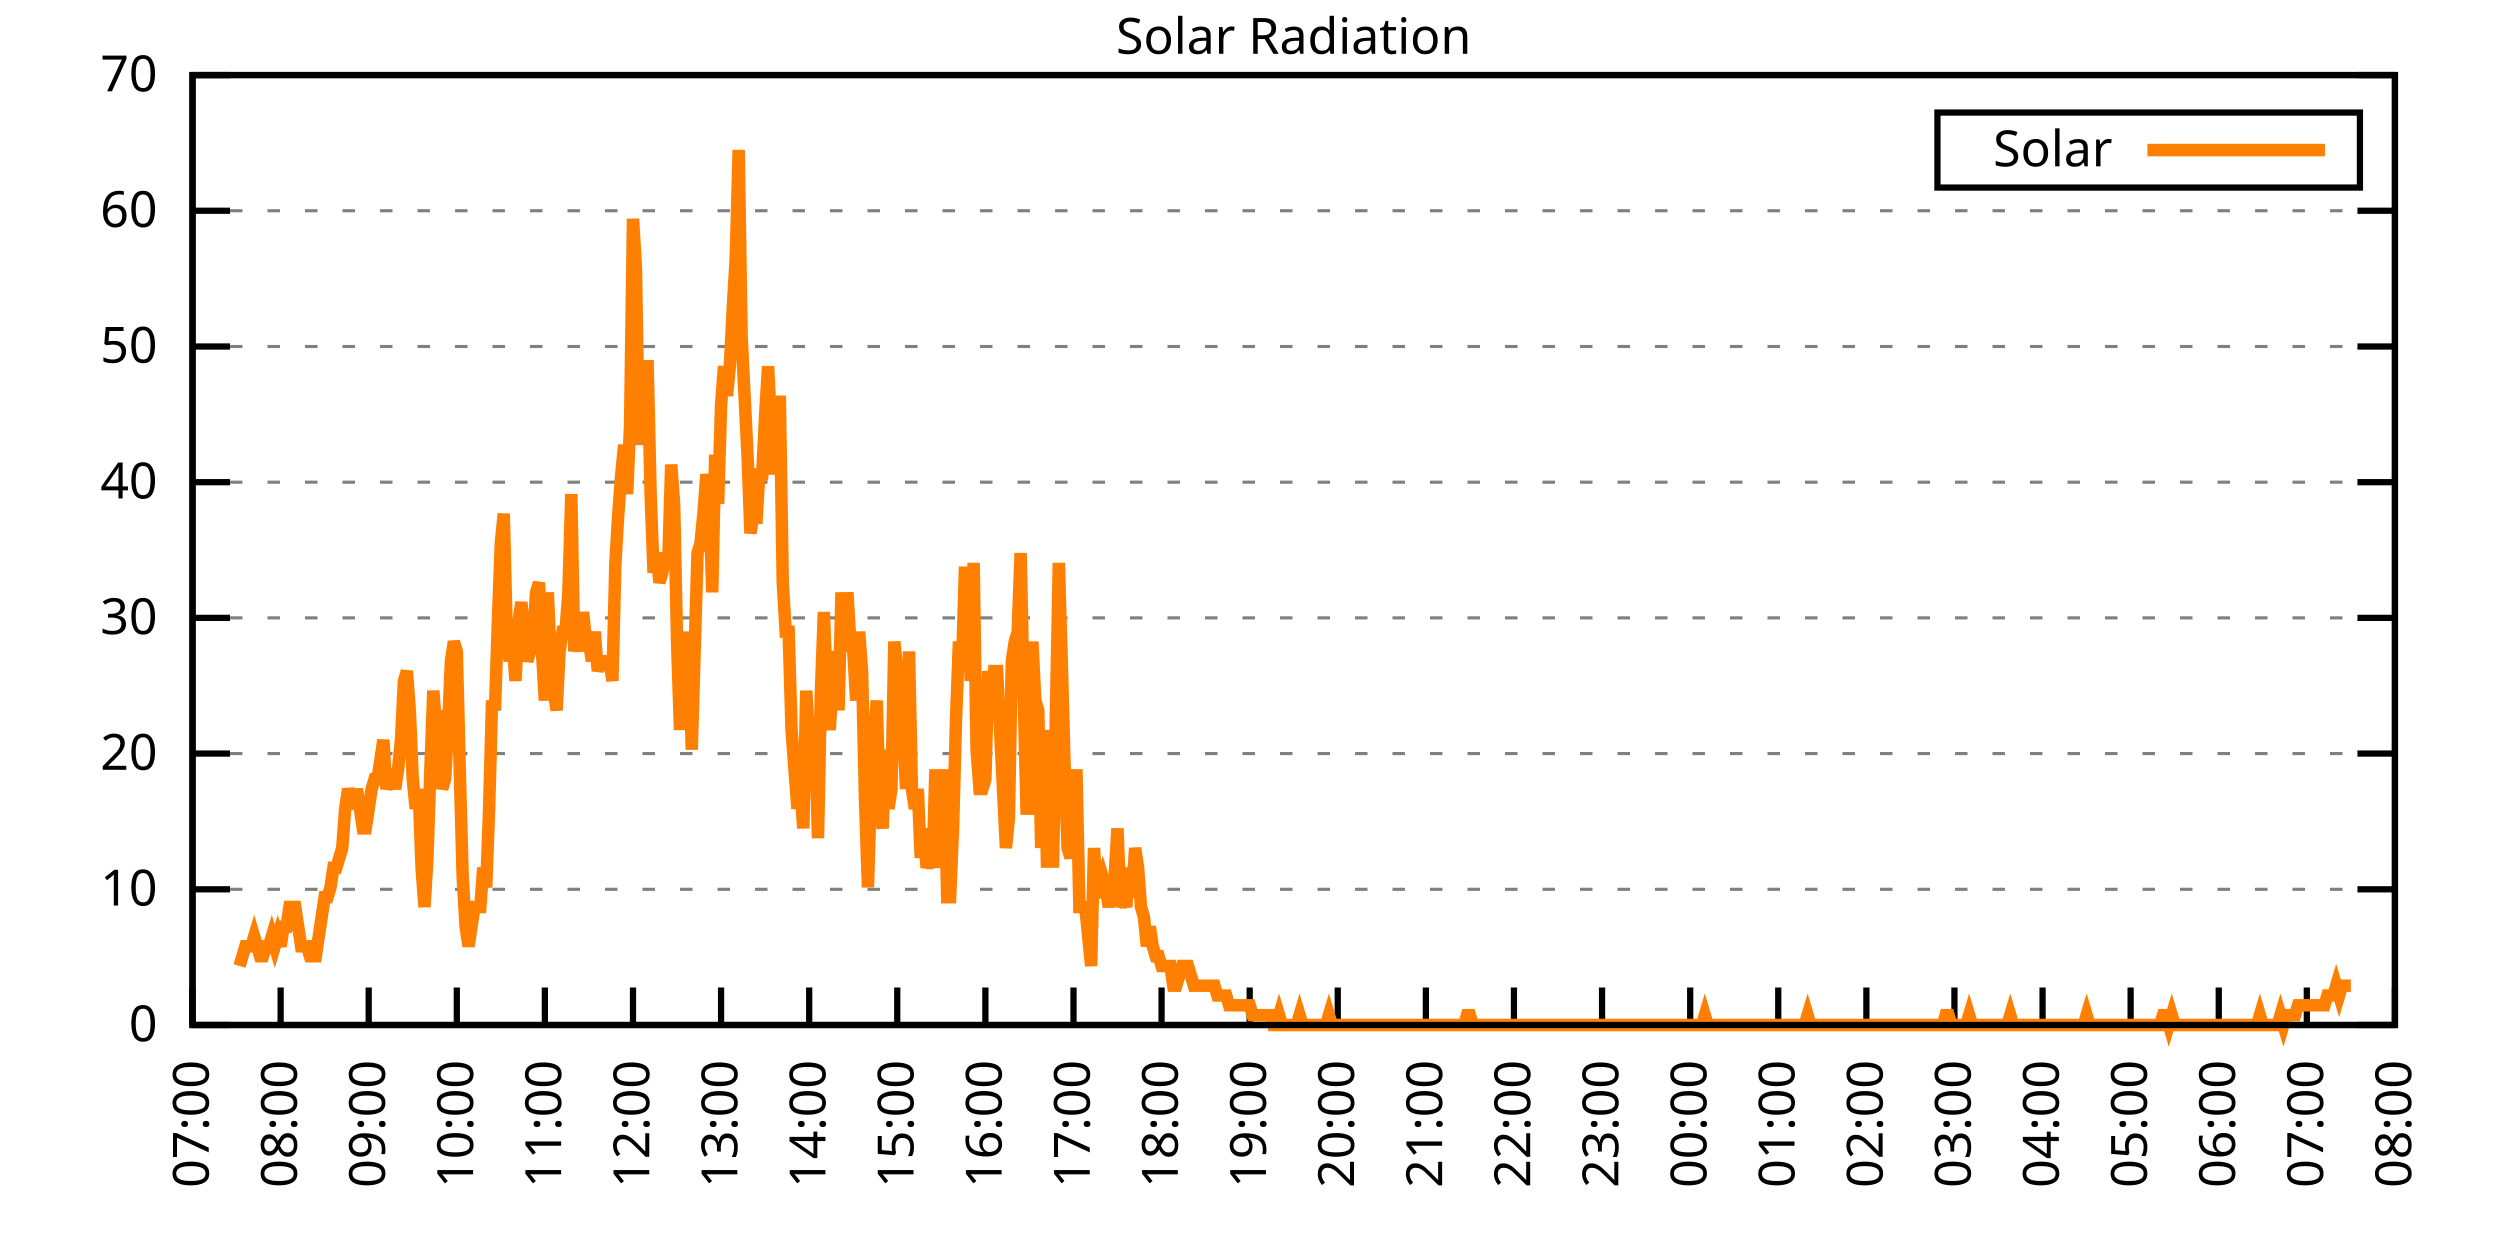
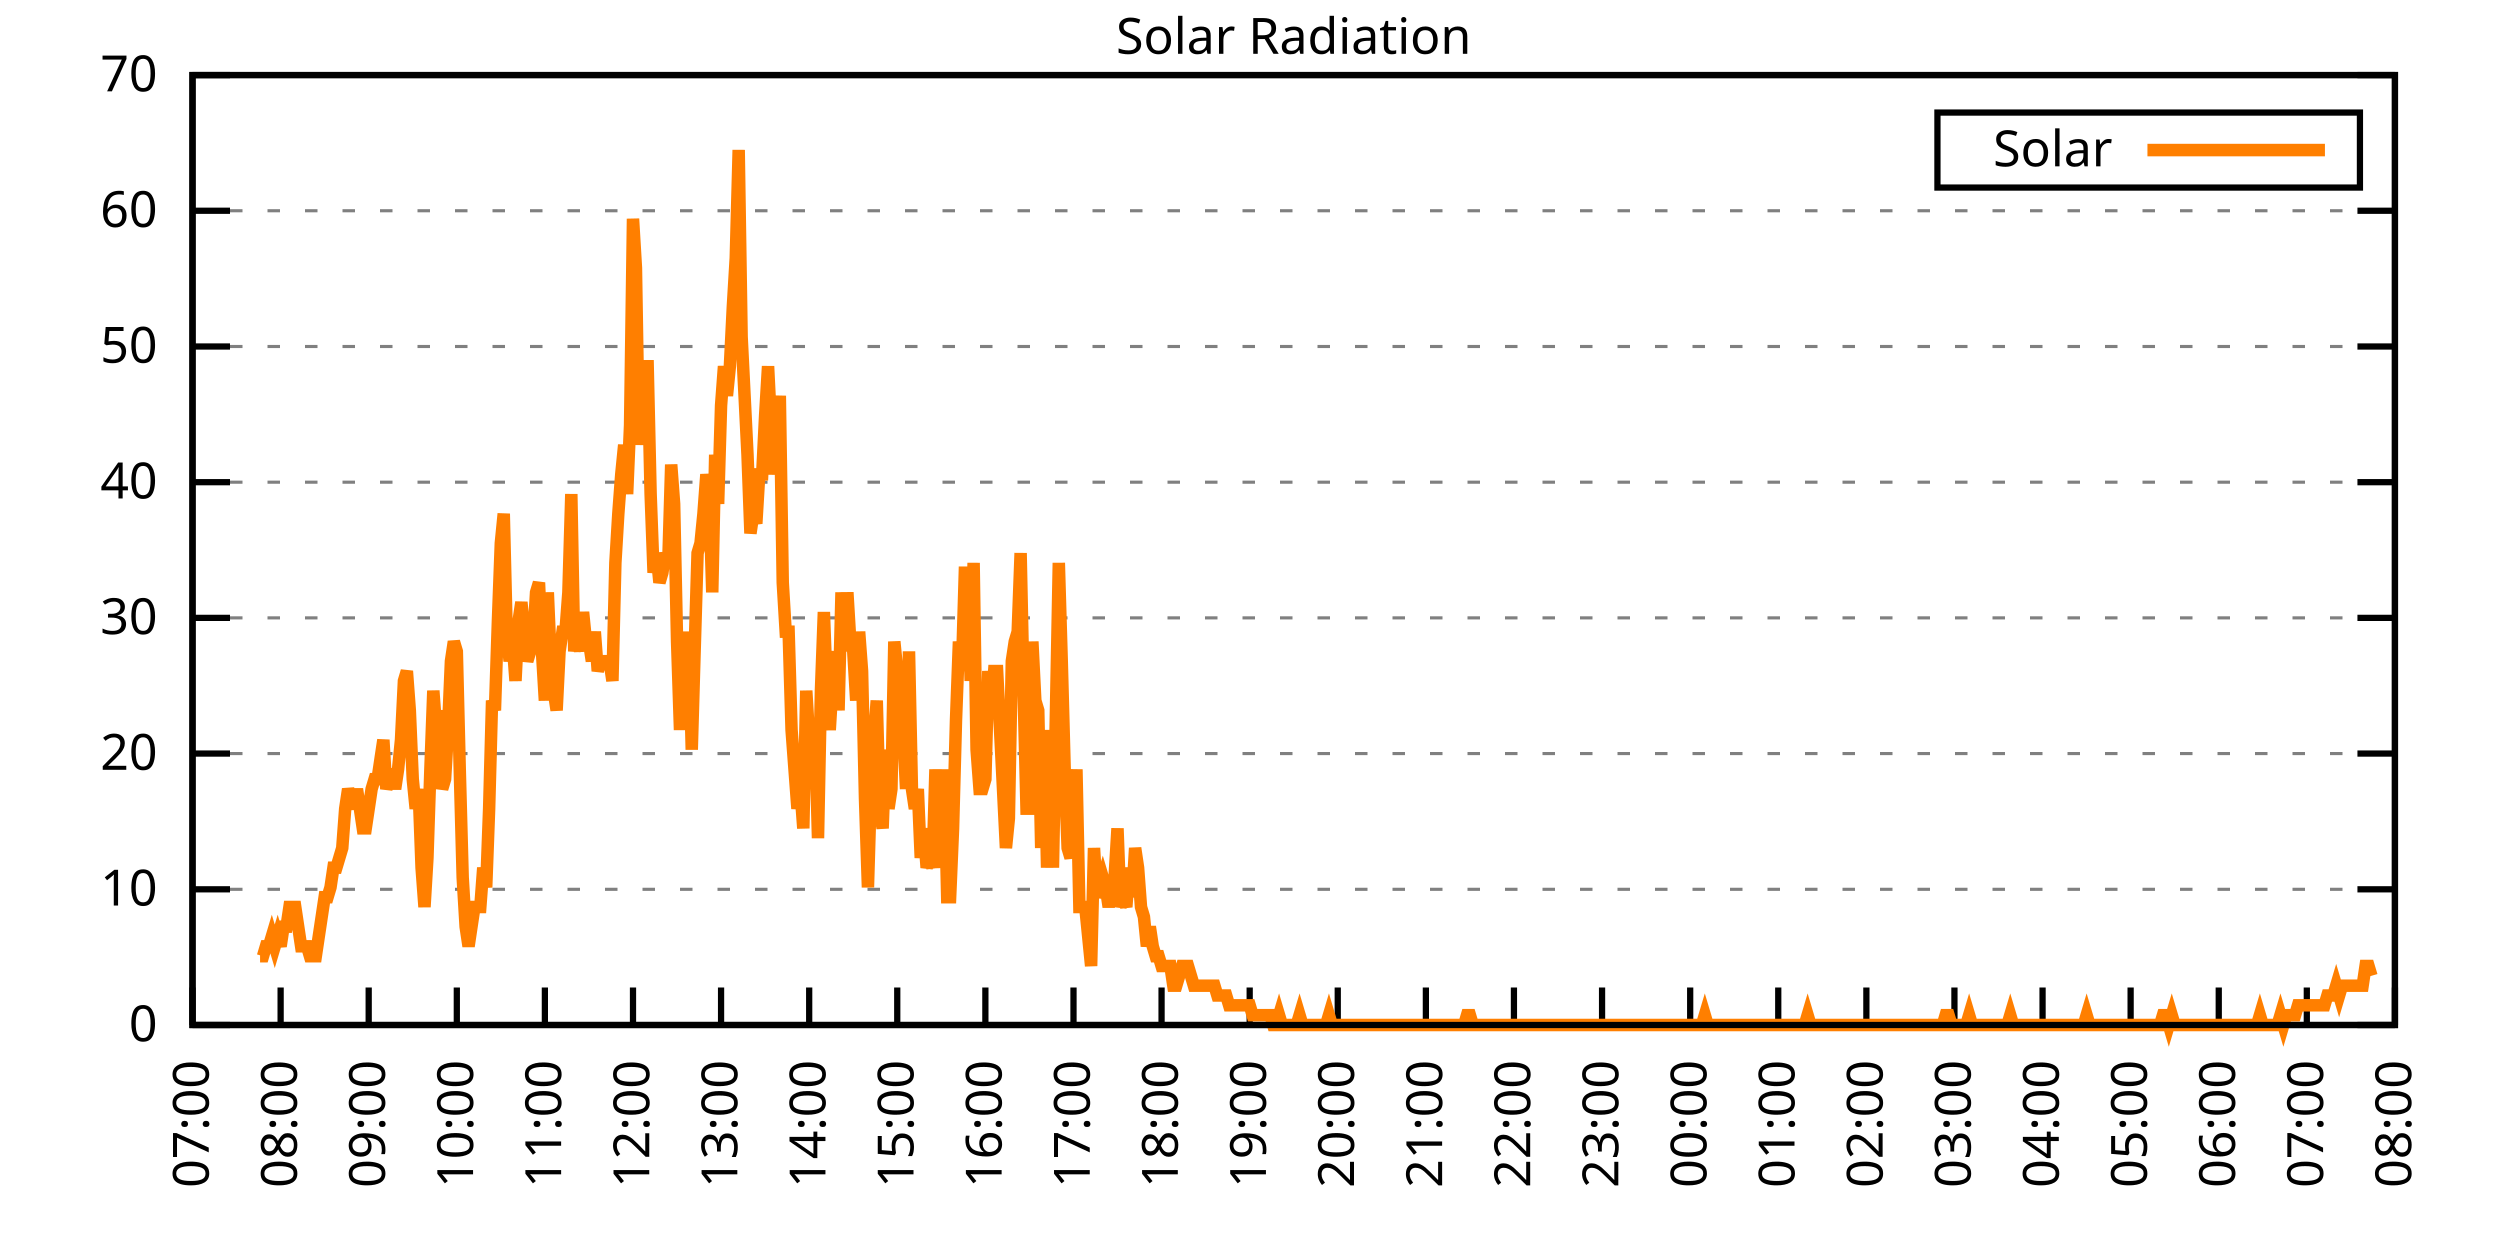
<svg xmlns="http://www.w3.org/2000/svg" xmlns:xlink="http://www.w3.org/1999/xlink" width="400" height="200" viewBox="0 0 400 200">
  <g id="gnuplot_canvas">
    <rect x="0" y="0" width="400" height="200" fill="none" />
    <defs>
      <circle id="gpDot" r="0.5" stroke-width="0.5" stroke="currentColor" />
      <path id="gpPt0" stroke-width="0.333" stroke="currentColor" d="M-1,0 h2 M0,-1 v2" />
      <path id="gpPt1" stroke-width="0.333" stroke="currentColor" d="M-1,-1 L1,1 M1,-1 L-1,1" />
      <path id="gpPt2" stroke-width="0.333" stroke="currentColor" d="M-1,0 L1,0 M0,-1 L0,1 M-1,-1 L1,1 M-1,1 L1,-1" />
      <rect id="gpPt3" stroke-width="0.333" stroke="currentColor" x="-1" y="-1" width="2" height="2" />
      <rect id="gpPt4" stroke-width="0.333" stroke="currentColor" fill="currentColor" x="-1" y="-1" width="2" height="2" />
      <circle id="gpPt5" stroke-width="0.333" stroke="currentColor" cx="0" cy="0" r="1" />
      <use xlink:href="#gpPt5" id="gpPt6" fill="currentColor" stroke="none" />
      <path id="gpPt7" stroke-width="0.333" stroke="currentColor" d="M0,-1.33 L-1.33,0.67 L1.33,0.67 z" />
      <use xlink:href="#gpPt7" id="gpPt8" fill="currentColor" stroke="none" />
      <use xlink:href="#gpPt7" id="gpPt9" stroke="currentColor" transform="rotate(180)" />
      <use xlink:href="#gpPt9" id="gpPt10" fill="currentColor" stroke="none" />
      <use xlink:href="#gpPt3" id="gpPt11" stroke="currentColor" transform="rotate(45)" />
      <use xlink:href="#gpPt11" id="gpPt12" fill="currentColor" stroke="none" />
      <path id="gpPt13" stroke-width="0.333" stroke="currentColor" d="M0,1.330 L1.265,0.411 L0.782,-1.067 L-0.782,-1.076 L-1.265,0.411 z" />
      <use xlink:href="#gpPt13" id="gpPt14" fill="currentColor" stroke="none" />
      <filter id="textbox" filterUnits="objectBoundingBox" x="0" y="0" height="1" width="1">
        <feFlood flood-color="white" flood-opacity="1" result="bgnd" />
        <feComposite in="SourceGraphic" in2="bgnd" operator="atop" />
      </filter>
      <filter id="greybox" filterUnits="objectBoundingBox" x="0" y="0" height="1" width="1">
        <feFlood flood-color="lightgrey" flood-opacity="1" result="grey" />
        <feComposite in="SourceGraphic" in2="grey" operator="atop" />
      </filter>
    </defs>
    <g fill="none" color="white" stroke="currentColor" stroke-width="1.00" stroke-linecap="butt" stroke-linejoin="miter">
</g>
    <g fill="none" color="black" stroke="currentColor" stroke-width="1.00" stroke-linecap="butt" stroke-linejoin="miter">
      <g stroke="none" shape-rendering="crispEdges">
        <polygon fill="rgb(255, 255, 255)" points="30.80,164.00 383.18,164.00 383.18,12.02 30.80,12.02 " />
      </g>
    </g>
    <g fill="none" color="black" stroke="currentColor" stroke-width="1.00" stroke-linecap="butt" stroke-linejoin="miter">
</g>
    <g fill="none" color="black" stroke="black" stroke-width="0.50" stroke-linecap="butt" stroke-linejoin="miter">
</g>
    <g fill="none" color="gray" stroke="currentColor" stroke-width="0.50" stroke-linecap="butt" stroke-linejoin="miter">
      <path stroke="gray" stroke-dasharray="2,4" class="gridline" d="M30.80,164.00 L383.19,164.00  " />
    </g>
    <g fill="none" color="gray" stroke="gray" stroke-width="1.00" stroke-linecap="butt" stroke-linejoin="miter">
</g>
    <g fill="none" color="black" stroke="currentColor" stroke-width="1.00" stroke-linecap="butt" stroke-linejoin="miter">
      <path stroke="black" d="M30.80,164.00 L36.80,164.00 M383.19,164.00 L377.19,164.00  " />
      <g transform="translate(25.20,166.60)" stroke="none" fill="black" font-family="Sans" font-size="8.00" text-anchor="end">
        <text>
          <tspan font-family="Sans"> 0</tspan>
        </text>
      </g>
    </g>
    <g fill="none" color="black" stroke="currentColor" stroke-width="1.00" stroke-linecap="butt" stroke-linejoin="miter">
</g>
    <g fill="none" color="black" stroke="black" stroke-width="0.50" stroke-linecap="butt" stroke-linejoin="miter">
</g>
    <g fill="none" color="gray" stroke="currentColor" stroke-width="0.50" stroke-linecap="butt" stroke-linejoin="miter">
      <path stroke="gray" stroke-dasharray="2,4" class="gridline" d="M30.80,142.29 L383.19,142.29  " />
    </g>
    <g fill="none" color="gray" stroke="gray" stroke-width="1.00" stroke-linecap="butt" stroke-linejoin="miter">
</g>
    <g fill="none" color="black" stroke="currentColor" stroke-width="1.00" stroke-linecap="butt" stroke-linejoin="miter">
      <path stroke="black" d="M30.80,142.29 L36.80,142.29 M383.19,142.29 L377.19,142.29  " />
      <g transform="translate(25.20,144.89)" stroke="none" fill="black" font-family="Sans" font-size="8.00" text-anchor="end">
        <text>
          <tspan font-family="Sans"> 10</tspan>
        </text>
      </g>
    </g>
    <g fill="none" color="black" stroke="currentColor" stroke-width="1.00" stroke-linecap="butt" stroke-linejoin="miter">
</g>
    <g fill="none" color="black" stroke="black" stroke-width="0.50" stroke-linecap="butt" stroke-linejoin="miter">
</g>
    <g fill="none" color="gray" stroke="currentColor" stroke-width="0.50" stroke-linecap="butt" stroke-linejoin="miter">
      <path stroke="gray" stroke-dasharray="2,4" class="gridline" d="M30.80,120.57 L383.19,120.57  " />
    </g>
    <g fill="none" color="gray" stroke="gray" stroke-width="1.00" stroke-linecap="butt" stroke-linejoin="miter">
</g>
    <g fill="none" color="black" stroke="currentColor" stroke-width="1.00" stroke-linecap="butt" stroke-linejoin="miter">
      <path stroke="black" d="M30.80,120.57 L36.80,120.57 M383.19,120.57 L377.19,120.57  " />
      <g transform="translate(25.20,123.17)" stroke="none" fill="black" font-family="Sans" font-size="8.00" text-anchor="end">
        <text>
          <tspan font-family="Sans"> 20</tspan>
        </text>
      </g>
    </g>
    <g fill="none" color="black" stroke="currentColor" stroke-width="1.00" stroke-linecap="butt" stroke-linejoin="miter">
</g>
    <g fill="none" color="black" stroke="black" stroke-width="0.50" stroke-linecap="butt" stroke-linejoin="miter">
</g>
    <g fill="none" color="gray" stroke="currentColor" stroke-width="0.50" stroke-linecap="butt" stroke-linejoin="miter">
      <path stroke="gray" stroke-dasharray="2,4" class="gridline" d="M30.80,98.86 L383.19,98.86  " />
    </g>
    <g fill="none" color="gray" stroke="gray" stroke-width="1.00" stroke-linecap="butt" stroke-linejoin="miter">
</g>
    <g fill="none" color="black" stroke="currentColor" stroke-width="1.00" stroke-linecap="butt" stroke-linejoin="miter">
      <path stroke="black" d="M30.80,98.86 L36.80,98.86 M383.19,98.86 L377.19,98.86  " />
      <g transform="translate(25.20,101.46)" stroke="none" fill="black" font-family="Sans" font-size="8.00" text-anchor="end">
        <text>
          <tspan font-family="Sans"> 30</tspan>
        </text>
      </g>
    </g>
    <g fill="none" color="black" stroke="currentColor" stroke-width="1.00" stroke-linecap="butt" stroke-linejoin="miter">
</g>
    <g fill="none" color="black" stroke="black" stroke-width="0.50" stroke-linecap="butt" stroke-linejoin="miter">
</g>
    <g fill="none" color="gray" stroke="currentColor" stroke-width="0.50" stroke-linecap="butt" stroke-linejoin="miter">
      <path stroke="gray" stroke-dasharray="2,4" class="gridline" d="M30.80,77.15 L383.19,77.15  " />
    </g>
    <g fill="none" color="gray" stroke="gray" stroke-width="1.00" stroke-linecap="butt" stroke-linejoin="miter">
</g>
    <g fill="none" color="black" stroke="currentColor" stroke-width="1.00" stroke-linecap="butt" stroke-linejoin="miter">
      <path stroke="black" d="M30.80,77.15 L36.80,77.15 M383.19,77.15 L377.19,77.15  " />
      <g transform="translate(25.20,79.75)" stroke="none" fill="black" font-family="Sans" font-size="8.00" text-anchor="end">
        <text>
          <tspan font-family="Sans"> 40</tspan>
        </text>
      </g>
    </g>
    <g fill="none" color="black" stroke="currentColor" stroke-width="1.00" stroke-linecap="butt" stroke-linejoin="miter">
</g>
    <g fill="none" color="black" stroke="black" stroke-width="0.50" stroke-linecap="butt" stroke-linejoin="miter">
</g>
    <g fill="none" color="gray" stroke="currentColor" stroke-width="0.50" stroke-linecap="butt" stroke-linejoin="miter">
      <path stroke="gray" stroke-dasharray="2,4" class="gridline" d="M30.80,55.44 L383.19,55.44  " />
    </g>
    <g fill="none" color="gray" stroke="gray" stroke-width="1.00" stroke-linecap="butt" stroke-linejoin="miter">
</g>
    <g fill="none" color="black" stroke="currentColor" stroke-width="1.00" stroke-linecap="butt" stroke-linejoin="miter">
      <path stroke="black" d="M30.80,55.44 L36.80,55.44 M383.19,55.44 L377.19,55.44  " />
      <g transform="translate(25.20,58.04)" stroke="none" fill="black" font-family="Sans" font-size="8.00" text-anchor="end">
        <text>
          <tspan font-family="Sans"> 50</tspan>
        </text>
      </g>
    </g>
    <g fill="none" color="black" stroke="currentColor" stroke-width="1.00" stroke-linecap="butt" stroke-linejoin="miter">
</g>
    <g fill="none" color="black" stroke="black" stroke-width="0.50" stroke-linecap="butt" stroke-linejoin="miter">
</g>
    <g fill="none" color="gray" stroke="currentColor" stroke-width="0.50" stroke-linecap="butt" stroke-linejoin="miter">
      <path stroke="gray" stroke-dasharray="2,4" class="gridline" d="M30.80,33.72 L383.19,33.72  " />
    </g>
    <g fill="none" color="gray" stroke="gray" stroke-width="1.00" stroke-linecap="butt" stroke-linejoin="miter">
</g>
    <g fill="none" color="black" stroke="currentColor" stroke-width="1.00" stroke-linecap="butt" stroke-linejoin="miter">
      <path stroke="black" d="M30.80,33.72 L36.80,33.72 M383.19,33.72 L377.19,33.72  " />
      <g transform="translate(25.20,36.32)" stroke="none" fill="black" font-family="Sans" font-size="8.00" text-anchor="end">
        <text>
          <tspan font-family="Sans"> 60</tspan>
        </text>
      </g>
    </g>
    <g fill="none" color="black" stroke="currentColor" stroke-width="1.00" stroke-linecap="butt" stroke-linejoin="miter">
</g>
    <g fill="none" color="black" stroke="black" stroke-width="0.50" stroke-linecap="butt" stroke-linejoin="miter">
</g>
    <g fill="none" color="gray" stroke="currentColor" stroke-width="0.50" stroke-linecap="butt" stroke-linejoin="miter">
      <path stroke="gray" stroke-dasharray="2,4" class="gridline" d="M30.80,12.01 L383.19,12.01  " />
    </g>
    <g fill="none" color="gray" stroke="gray" stroke-width="1.00" stroke-linecap="butt" stroke-linejoin="miter">
</g>
    <g fill="none" color="black" stroke="currentColor" stroke-width="1.00" stroke-linecap="butt" stroke-linejoin="miter">
      <path stroke="black" d="M30.80,12.01 L36.80,12.01 M383.19,12.01 L377.19,12.01  " />
      <g transform="translate(25.20,14.61)" stroke="none" fill="black" font-family="Sans" font-size="8.00" text-anchor="end">
        <text>
          <tspan font-family="Sans"> 70</tspan>
        </text>
      </g>
    </g>
    <g fill="none" color="black" stroke="currentColor" stroke-width="1.00" stroke-linecap="butt" stroke-linejoin="miter">
      <path stroke="black" d="M30.80,164.00 L30.80,158.00  " />
      <g transform="translate(33.40,169.60) rotate(270.00)" stroke="none" fill="black" font-family="Sans" font-size="8.00" text-anchor="end">
        <text>
          <tspan font-family="Sans">07:00</tspan>
        </text>
      </g>
    </g>
    <g fill="none" color="black" stroke="currentColor" stroke-width="1.00" stroke-linecap="butt" stroke-linejoin="miter">
      <path stroke="black" d="M44.90,164.00 L44.90,158.00  " />
      <g transform="translate(47.50,169.60) rotate(270.00)" stroke="none" fill="black" font-family="Sans" font-size="8.00" text-anchor="end">
        <text>
          <tspan font-family="Sans">08:00</tspan>
        </text>
      </g>
    </g>
    <g fill="none" color="black" stroke="currentColor" stroke-width="1.00" stroke-linecap="butt" stroke-linejoin="miter">
      <path stroke="black" d="M58.99,164.00 L58.99,158.00  " />
      <g transform="translate(61.59,169.60) rotate(270.00)" stroke="none" fill="black" font-family="Sans" font-size="8.00" text-anchor="end">
        <text>
          <tspan font-family="Sans">09:00</tspan>
        </text>
      </g>
    </g>
    <g fill="none" color="black" stroke="currentColor" stroke-width="1.00" stroke-linecap="butt" stroke-linejoin="miter">
      <path stroke="black" d="M73.09,164.00 L73.09,158.00  " />
      <g transform="translate(75.69,169.60) rotate(270.00)" stroke="none" fill="black" font-family="Sans" font-size="8.00" text-anchor="end">
        <text>
          <tspan font-family="Sans">10:00</tspan>
        </text>
      </g>
    </g>
    <g fill="none" color="black" stroke="currentColor" stroke-width="1.00" stroke-linecap="butt" stroke-linejoin="miter">
      <path stroke="black" d="M87.18,164.00 L87.18,158.00  " />
      <g transform="translate(89.78,169.60) rotate(270.00)" stroke="none" fill="black" font-family="Sans" font-size="8.00" text-anchor="end">
        <text>
          <tspan font-family="Sans">11:00</tspan>
        </text>
      </g>
    </g>
    <g fill="none" color="black" stroke="currentColor" stroke-width="1.00" stroke-linecap="butt" stroke-linejoin="miter">
      <path stroke="black" d="M101.28,164.00 L101.28,158.00  " />
      <g transform="translate(103.88,169.60) rotate(270.00)" stroke="none" fill="black" font-family="Sans" font-size="8.00" text-anchor="end">
        <text>
          <tspan font-family="Sans">12:00</tspan>
        </text>
      </g>
    </g>
    <g fill="none" color="black" stroke="currentColor" stroke-width="1.00" stroke-linecap="butt" stroke-linejoin="miter">
      <path stroke="black" d="M115.37,164.00 L115.37,158.00  " />
      <g transform="translate(117.97,169.60) rotate(270.00)" stroke="none" fill="black" font-family="Sans" font-size="8.00" text-anchor="end">
        <text>
          <tspan font-family="Sans">13:00</tspan>
        </text>
      </g>
    </g>
    <g fill="none" color="black" stroke="currentColor" stroke-width="1.00" stroke-linecap="butt" stroke-linejoin="miter">
      <path stroke="black" d="M129.47,164.00 L129.47,158.00  " />
      <g transform="translate(132.07,169.60) rotate(270.00)" stroke="none" fill="black" font-family="Sans" font-size="8.00" text-anchor="end">
        <text>
          <tspan font-family="Sans">14:00</tspan>
        </text>
      </g>
    </g>
    <g fill="none" color="black" stroke="currentColor" stroke-width="1.00" stroke-linecap="butt" stroke-linejoin="miter">
      <path stroke="black" d="M143.56,164.00 L143.56,158.00  " />
      <g transform="translate(146.16,169.60) rotate(270.00)" stroke="none" fill="black" font-family="Sans" font-size="8.00" text-anchor="end">
        <text>
          <tspan font-family="Sans">15:00</tspan>
        </text>
      </g>
    </g>
    <g fill="none" color="black" stroke="currentColor" stroke-width="1.00" stroke-linecap="butt" stroke-linejoin="miter">
      <path stroke="black" d="M157.66,164.00 L157.66,158.00  " />
      <g transform="translate(160.26,169.60) rotate(270.00)" stroke="none" fill="black" font-family="Sans" font-size="8.00" text-anchor="end">
        <text>
          <tspan font-family="Sans">16:00</tspan>
        </text>
      </g>
    </g>
    <g fill="none" color="black" stroke="currentColor" stroke-width="1.00" stroke-linecap="butt" stroke-linejoin="miter">
      <path stroke="black" d="M171.76,164.00 L171.76,158.00  " />
      <g transform="translate(174.36,169.60) rotate(270.00)" stroke="none" fill="black" font-family="Sans" font-size="8.00" text-anchor="end">
        <text>
          <tspan font-family="Sans">17:00</tspan>
        </text>
      </g>
    </g>
    <g fill="none" color="black" stroke="currentColor" stroke-width="1.00" stroke-linecap="butt" stroke-linejoin="miter">
      <path stroke="black" d="M185.85,164.00 L185.85,158.00  " />
      <g transform="translate(188.45,169.60) rotate(270.00)" stroke="none" fill="black" font-family="Sans" font-size="8.00" text-anchor="end">
        <text>
          <tspan font-family="Sans">18:00</tspan>
        </text>
      </g>
    </g>
    <g fill="none" color="black" stroke="currentColor" stroke-width="1.00" stroke-linecap="butt" stroke-linejoin="miter">
      <path stroke="black" d="M199.95,164.00 L199.95,158.00  " />
      <g transform="translate(202.55,169.60) rotate(270.00)" stroke="none" fill="black" font-family="Sans" font-size="8.00" text-anchor="end">
        <text>
          <tspan font-family="Sans">19:00</tspan>
        </text>
      </g>
    </g>
    <g fill="none" color="black" stroke="currentColor" stroke-width="1.00" stroke-linecap="butt" stroke-linejoin="miter">
      <path stroke="black" d="M214.04,164.00 L214.04,158.00  " />
      <g transform="translate(216.64,169.60) rotate(270.00)" stroke="none" fill="black" font-family="Sans" font-size="8.00" text-anchor="end">
        <text>
          <tspan font-family="Sans">20:00</tspan>
        </text>
      </g>
    </g>
    <g fill="none" color="black" stroke="currentColor" stroke-width="1.00" stroke-linecap="butt" stroke-linejoin="miter">
      <path stroke="black" d="M228.14,164.00 L228.14,158.00  " />
      <g transform="translate(230.74,169.60) rotate(270.00)" stroke="none" fill="black" font-family="Sans" font-size="8.00" text-anchor="end">
        <text>
          <tspan font-family="Sans">21:00</tspan>
        </text>
      </g>
    </g>
    <g fill="none" color="black" stroke="currentColor" stroke-width="1.00" stroke-linecap="butt" stroke-linejoin="miter">
      <path stroke="black" d="M242.23,164.00 L242.23,158.00  " />
      <g transform="translate(244.83,169.60) rotate(270.00)" stroke="none" fill="black" font-family="Sans" font-size="8.00" text-anchor="end">
        <text>
          <tspan font-family="Sans">22:00</tspan>
        </text>
      </g>
    </g>
    <g fill="none" color="black" stroke="currentColor" stroke-width="1.00" stroke-linecap="butt" stroke-linejoin="miter">
      <path stroke="black" d="M256.33,164.00 L256.33,158.00  " />
      <g transform="translate(258.93,169.60) rotate(270.00)" stroke="none" fill="black" font-family="Sans" font-size="8.00" text-anchor="end">
        <text>
          <tspan font-family="Sans">23:00</tspan>
        </text>
      </g>
    </g>
    <g fill="none" color="black" stroke="currentColor" stroke-width="1.00" stroke-linecap="butt" stroke-linejoin="miter">
      <path stroke="black" d="M270.43,164.00 L270.43,158.00  " />
      <g transform="translate(273.03,169.60) rotate(270.00)" stroke="none" fill="black" font-family="Sans" font-size="8.00" text-anchor="end">
        <text>
          <tspan font-family="Sans">00:00</tspan>
        </text>
      </g>
    </g>
    <g fill="none" color="black" stroke="currentColor" stroke-width="1.00" stroke-linecap="butt" stroke-linejoin="miter">
      <path stroke="black" d="M284.52,164.00 L284.52,158.00  " />
      <g transform="translate(287.12,169.60) rotate(270.00)" stroke="none" fill="black" font-family="Sans" font-size="8.00" text-anchor="end">
        <text>
          <tspan font-family="Sans">01:00</tspan>
        </text>
      </g>
    </g>
    <g fill="none" color="black" stroke="currentColor" stroke-width="1.00" stroke-linecap="butt" stroke-linejoin="miter">
      <path stroke="black" d="M298.62,164.00 L298.62,158.00  " />
      <g transform="translate(301.22,169.60) rotate(270.00)" stroke="none" fill="black" font-family="Sans" font-size="8.00" text-anchor="end">
        <text>
          <tspan font-family="Sans">02:00</tspan>
        </text>
      </g>
    </g>
    <g fill="none" color="black" stroke="currentColor" stroke-width="1.00" stroke-linecap="butt" stroke-linejoin="miter">
      <path stroke="black" d="M312.71,164.00 L312.71,158.00  " />
      <g transform="translate(315.31,169.60) rotate(270.00)" stroke="none" fill="black" font-family="Sans" font-size="8.00" text-anchor="end">
        <text>
          <tspan font-family="Sans">03:00</tspan>
        </text>
      </g>
    </g>
    <g fill="none" color="black" stroke="currentColor" stroke-width="1.00" stroke-linecap="butt" stroke-linejoin="miter">
      <path stroke="black" d="M326.81,164.00 L326.81,158.00  " />
      <g transform="translate(329.41,169.60) rotate(270.00)" stroke="none" fill="black" font-family="Sans" font-size="8.00" text-anchor="end">
        <text>
          <tspan font-family="Sans">04:00</tspan>
        </text>
      </g>
    </g>
    <g fill="none" color="black" stroke="currentColor" stroke-width="1.00" stroke-linecap="butt" stroke-linejoin="miter">
      <path stroke="black" d="M340.90,164.00 L340.90,158.00  " />
      <g transform="translate(343.50,169.60) rotate(270.00)" stroke="none" fill="black" font-family="Sans" font-size="8.00" text-anchor="end">
        <text>
          <tspan font-family="Sans">05:00</tspan>
        </text>
      </g>
    </g>
    <g fill="none" color="black" stroke="currentColor" stroke-width="1.00" stroke-linecap="butt" stroke-linejoin="miter">
      <path stroke="black" d="M355.00,164.00 L355.00,158.00  " />
      <g transform="translate(357.60,169.60) rotate(270.00)" stroke="none" fill="black" font-family="Sans" font-size="8.00" text-anchor="end">
        <text>
          <tspan font-family="Sans">06:00</tspan>
        </text>
      </g>
    </g>
    <g fill="none" color="black" stroke="currentColor" stroke-width="1.00" stroke-linecap="butt" stroke-linejoin="miter">
      <path stroke="black" d="M369.09,164.00 L369.09,158.00  " />
      <g transform="translate(371.69,169.60) rotate(270.00)" stroke="none" fill="black" font-family="Sans" font-size="8.00" text-anchor="end">
        <text>
          <tspan font-family="Sans">07:00</tspan>
        </text>
      </g>
    </g>
    <g fill="none" color="black" stroke="currentColor" stroke-width="1.00" stroke-linecap="butt" stroke-linejoin="miter">
      <path stroke="black" d="M383.19,164.00 L383.19,158.00  " />
      <g transform="translate(385.79,169.60) rotate(270.00)" stroke="none" fill="black" font-family="Sans" font-size="8.00" text-anchor="end">
        <text>
          <tspan font-family="Sans">08:00</tspan>
        </text>
      </g>
    </g>
    <g fill="none" color="black" stroke="currentColor" stroke-width="1.00" stroke-linecap="butt" stroke-linejoin="miter">
</g>
    <g fill="none" color="black" stroke="currentColor" stroke-width="1.00" stroke-linecap="butt" stroke-linejoin="miter">
      <path stroke="black" d="M30.80,12.01 L30.80,164.00 L383.19,164.00 L383.19,12.01 L30.80,12.01 Z  " />
    </g>
    <g fill="none" color="black" stroke="currentColor" stroke-width="1.00" stroke-linecap="butt" stroke-linejoin="miter">
</g>
    <g fill="none" color="black" stroke="currentColor" stroke-width="1.00" stroke-linecap="butt" stroke-linejoin="miter">
      <path stroke="black" d="M309.99,30.01 L309.99,18.01 L377.59,18.01 L377.59,30.01 L309.99,30.01 Z  " />
    </g>
    <g id="Solar_Radiation_plot_1">
      <g fill="none" color="white" stroke="black" stroke-width="2.00" stroke-linecap="butt" stroke-linejoin="miter">
</g>
      <g fill="none" color="black" stroke="currentColor" stroke-width="2.00" stroke-linecap="butt" stroke-linejoin="miter">
        <g transform="translate(337.99,26.61)" stroke="none" fill="black" font-family="Sans" font-size="8.00" text-anchor="end">
          <text>
            <tspan font-family="Sans">Solar</tspan>
          </text>
        </g>
      </g>
      <g fill="none" color="black" stroke="currentColor" stroke-width="2.00" stroke-linecap="butt" stroke-linejoin="miter">
-         <path stroke="rgb(255, 127,   0)" d="M343.59,24.01 L371.99,24.01 M38.32,154.56 L38.79,152.99 L39.26,151.41 L39.73,151.41 L40.20,151.41 L40.67,149.84   L41.14,151.41 L41.61,152.99 L42.08,152.99 L42.55,151.41 L43.02,151.41 L43.49,149.84 L43.96,151.41 L44.43,149.84   L44.90,151.41 L45.37,148.27 L45.84,148.27 L46.31,145.12 L46.78,145.12 L47.24,145.12 L47.71,148.27 L48.18,151.41   L48.65,151.41 L49.12,151.41 L49.59,152.99 L50.06,152.99 L50.53,152.99 L51.00,149.84 L51.47,146.70 L51.94,143.55   L52.41,143.55 L52.88,141.98 L53.35,138.83 L53.82,138.83 L54.29,137.26 L54.76,135.68 L55.23,129.39 L55.70,126.24   L56.17,127.82 L56.64,129.39 L57.11,126.24 L57.58,129.39 L58.05,132.54 L58.52,132.54 L58.99,129.39 L59.46,126.24   L59.93,124.67 L60.40,124.67 L60.87,121.52 L61.34,118.38 L61.81,126.24 L62.28,124.67 L62.75,123.10 L63.22,126.24   L63.69,123.10 L64.16,118.38 L64.63,108.94 L65.10,107.37 L65.57,113.66 L66.04,124.67 L66.51,129.39 L66.98,126.24   L67.45,138.83 L67.92,145.12 L68.39,137.26 L68.86,123.10 L69.33,110.51 L69.80,116.80 L70.27,113.66 L70.74,126.24   L71.21,124.67 L71.68,116.80 L72.15,105.79 L72.62,102.65 L73.09,104.22 L73.56,123.10 L74.03,140.40 L74.50,148.27   L74.97,151.41 L75.44,148.27 L75.91,145.12 L76.38,145.12 L76.85,145.12 L77.32,138.83 L77.79,141.98 L78.26,129.39   L78.73,112.09 L79.19,113.66 L79.66,99.50 L80.13,86.91 L80.60,82.19 L81.07,101.07 L81.54,105.79 L82.01,102.65   L82.48,108.94 L82.95,99.50 L83.42,96.35 L83.89,101.07 L84.36,105.79 L84.83,104.22 L85.30,102.65 L85.77,94.78   L86.24,93.21 L86.71,104.22 L87.18,112.09 L87.65,94.78 L88.12,105.79 L88.59,110.51 L89.06,113.66 L89.53,104.22   L90.00,101.07 L90.47,101.07 L90.94,94.78 L91.41,79.05 L91.88,104.22 L92.35,101.07 L92.82,104.22 L93.29,97.93   L93.76,102.65 L94.23,102.65 L94.70,105.79 L95.17,101.07 L95.64,107.37 L96.11,105.79 L96.58,105.79 L97.05,105.79   L97.52,105.79 L97.99,108.94 L98.46,90.06 L98.93,82.19 L99.40,75.90 L99.87,71.18 L100.34,79.05 L100.81,68.04   L101.28,35.00 L101.75,42.87 L102.22,71.18 L102.69,61.74 L103.16,58.60 L103.63,58.60 L104.10,79.05 L104.57,91.63   L105.04,88.49 L105.51,93.21 L105.98,91.63 L106.45,88.49 L106.92,90.06 L107.39,74.33 L107.86,80.62 L108.33,102.65   L108.80,116.80 L109.27,101.07 L109.74,110.51 L110.21,101.07 L110.68,119.95 L111.14,104.22 L111.61,88.49 L112.08,86.91   L112.55,82.19 L113.02,75.90 L113.49,79.05 L113.96,94.78 L114.43,72.76 L114.90,80.62 L115.37,64.89 L115.84,58.60   L116.31,63.32 L116.78,58.60 L117.25,49.16 L117.72,41.29 L118.19,23.99 L118.66,53.88 L119.13,63.32 L119.60,72.76   L120.07,85.34 L120.54,82.19 L121.01,83.77 L121.48,75.90 L121.95,75.90 L122.42,66.46 L122.89,58.60 L123.36,68.04   L123.83,75.90 L124.30,71.18 L124.77,63.32 L125.24,93.21 L125.71,101.07 L126.18,101.07 L126.65,116.80 L127.12,123.10   L127.59,129.39 L128.06,126.24 L128.53,132.54 L129.00,110.51 L129.47,118.38 L129.94,126.24 L130.41,116.80 L130.88,134.11   L131.35,110.51 L131.82,97.93 L132.29,110.51 L132.76,116.80 L133.23,108.94 L133.70,104.22 L134.17,113.66 L134.64,94.78   L135.11,104.22 L135.58,94.78 L136.05,102.65 L136.52,104.22 L136.99,112.09 L137.46,101.07 L137.93,107.37 L138.40,127.82   L138.87,141.98 L139.34,126.24 L139.81,118.38 L140.28,112.09 L140.75,129.39 L141.22,132.54 L141.69,119.95 L142.16,129.39   L142.63,126.24 L143.09,102.65 L143.56,107.37 L144.03,108.94 L144.50,116.80 L144.97,126.24 L145.44,104.22 L145.91,126.24   L146.38,129.39 L146.85,126.24 L147.32,137.26 L147.79,132.54 L148.26,138.83 L148.73,137.26 L149.20,138.83 L149.67,123.10   L150.14,134.11 L150.61,138.83 L151.08,123.10 L151.55,143.55 L152.02,143.55 L152.49,132.54 L152.96,115.23 L153.43,102.65   L153.90,107.37 L154.37,91.63 L154.84,91.63 L155.31,108.94 L155.78,90.06 L156.25,119.95 L156.72,126.24 L157.19,126.24   L157.66,124.67 L158.13,107.37 L158.60,113.66 L159.07,107.37 L159.54,107.37 L160.01,116.80 L160.48,126.24 L160.95,135.68   L161.42,130.96 L161.89,105.79 L162.36,102.65 L162.83,101.07 L163.30,88.49 L163.77,110.51 L164.24,129.39 L164.71,129.39   L165.18,102.65 L165.65,112.09 L166.12,113.66 L166.59,135.68 L167.06,116.80 L167.53,138.83 L168.00,121.52 L168.47,138.83   L169.41,90.06 L169.88,105.79 L170.35,123.10 L170.82,135.68 L171.29,137.26 L171.76,132.54 L172.23,123.10 L172.70,145.12   L173.17,145.12 L173.64,145.12 L174.11,149.84 L174.58,154.56 L175.04,135.68 L175.51,143.55 L175.98,141.98 L176.45,140.40   L176.92,141.98 L177.39,145.12 L177.86,141.98 L178.33,140.40 L178.80,132.54 L179.27,145.12 L179.74,143.55 L180.21,145.12   L180.68,138.83 L181.15,143.55 L181.62,135.68 L182.09,138.83 L182.56,145.12 L183.03,146.70 L183.50,151.41 L183.97,148.27   L184.44,151.41 L184.91,152.99 L185.38,152.99 L185.85,154.56 L186.32,154.56 L186.79,154.56 L187.26,154.56 L187.73,157.71   L188.20,157.71 L188.67,156.13 L189.14,154.56 L189.61,154.56 L190.08,154.56 L190.55,156.13 L191.02,157.71 L191.49,157.71   L191.96,157.71 L192.43,157.71 L192.90,157.71 L193.37,157.71 L193.84,157.71 L194.31,157.71 L194.78,159.28 L195.25,159.28   L195.72,159.28 L196.19,159.28 L196.66,160.85 L197.13,160.85 L197.60,160.85 L198.07,160.85 L198.54,160.85 L199.01,160.85   L199.48,160.85 L199.95,160.85 L200.42,162.43 L200.89,162.43 L201.36,162.43 L201.83,162.43 L202.30,162.43 L202.77,162.43   L203.24,162.43 L203.71,164.00 L204.18,164.00 L204.65,162.43 L205.12,164.00 L205.59,164.00 L206.06,164.00 L206.53,164.00   L207.00,164.00 L207.46,164.00 L207.93,162.43 L208.40,164.00 L208.87,164.00 L209.34,164.00 L209.81,164.00 L210.28,164.00   L210.75,164.00 L211.22,164.00 L211.69,164.00 L212.16,164.00 L212.63,162.43 L213.10,164.00 L213.57,164.00 L214.04,164.00   L214.51,164.00 L214.98,164.00 L215.45,164.00 L215.92,164.00 L216.39,164.00 L216.86,164.00 L217.33,164.00 L217.80,164.00   L218.27,164.00 L218.74,164.00 L219.21,164.00 L219.68,164.00 L220.15,164.00 L220.62,164.00 L221.09,164.00 L221.56,164.00   L222.03,164.00 L222.50,164.00 L222.97,164.00 L223.44,164.00 L223.91,164.00 L224.38,164.00 L224.85,164.00 L225.32,164.00   L225.79,164.00 L226.26,164.00 L226.73,164.00 L227.20,164.00 L227.67,164.00 L228.14,164.00 L228.61,164.00 L229.08,164.00   L229.55,164.00 L230.02,164.00 L230.49,164.00 L230.96,164.00 L231.43,164.00 L231.90,164.00 L232.37,164.00 L232.84,164.00   L233.31,164.00 L233.78,164.00 L234.25,164.00 L234.72,162.43 L235.19,162.43 L235.66,164.00 L236.13,164.00 L236.60,164.00   L237.07,164.00 L237.54,164.00 L238.01,164.00 L238.48,164.00 L238.95,164.00 L239.41,164.00 L239.88,164.00 L240.35,164.00   L240.82,164.00 L241.29,164.00 L241.76,164.00 L242.23,164.00 L242.70,164.00 L243.17,164.00 L243.64,164.00 L244.11,164.00   L244.58,164.00 L245.05,164.00 L245.52,164.00 L245.99,164.00 L246.46,164.00 L246.93,164.00 L247.40,164.00 L247.87,164.00   L248.34,164.00 L248.81,164.00 L249.28,164.00 L249.75,164.00 L250.22,164.00 L250.69,164.00 L251.16,164.00 L251.63,164.00   L252.10,164.00 L252.57,164.00 L253.04,164.00 L253.51,164.00 L253.98,164.00 L254.45,164.00 L254.92,164.00 L255.39,164.00   L255.86,164.00 L256.33,164.00 L256.80,164.00 L257.27,164.00 L257.74,164.00 L258.21,164.00 L258.68,164.00 L259.15,164.00   L259.62,164.00 L260.09,164.00 L260.56,164.00 L261.03,164.00 L261.50,164.00 L261.97,164.00 L262.44,164.00 L262.91,164.00   L263.38,164.00 L263.85,164.00 L264.32,164.00 L264.79,164.00 L265.26,164.00 L265.73,164.00 L266.20,164.00 L266.67,164.00   L267.14,164.00 L267.61,164.00 L268.08,164.00 L268.55,164.00 L269.02,164.00 L269.49,164.00 L269.96,164.00 L270.43,164.00   L270.90,164.00 L271.36,164.00 L271.83,164.00 L272.30,164.00 L272.77,162.43 L273.24,164.00 L273.71,164.00 L274.18,164.00   L274.65,164.00 L275.12,164.00 L275.59,164.00 L276.06,164.00 L276.53,164.00 L277.00,164.00 L277.47,164.00 L277.94,164.00   L278.41,164.00 L278.88,164.00 L279.35,164.00 L279.82,164.00 L280.29,164.00 L280.76,164.00 L281.23,164.00 L281.70,164.00   L282.17,164.00 L282.64,164.00 L283.11,164.00 L283.58,164.00 L284.05,164.00 L284.52,164.00 L284.99,164.00 L285.46,164.00   L285.93,164.00 L286.40,164.00 L286.87,164.00 L287.34,164.00 L287.81,164.00 L288.28,164.00 L288.75,164.00 L289.22,162.43   L289.69,164.00 L290.16,164.00 L290.63,164.00 L291.10,164.00 L291.57,164.00 L292.04,164.00 L292.51,164.00 L292.98,164.00   L293.45,164.00 L293.92,164.00 L294.39,164.00 L294.86,164.00 L295.33,164.00 L295.80,164.00 L296.27,164.00 L296.74,164.00   L297.21,164.00 L297.68,164.00 L298.15,164.00 L298.62,164.00 L299.09,164.00 L299.56,164.00 L300.03,164.00 L300.50,164.00   L300.97,164.00 L301.44,164.00 L301.91,164.00 L302.38,164.00 L302.85,164.00 L303.31,164.00 L303.78,164.00 L304.25,164.00   L304.72,164.00 L305.19,164.00 L305.66,164.00 L306.13,164.00 L306.60,164.00 L307.07,164.00 L307.54,164.00 L308.01,164.00   L308.48,164.00 L308.95,164.00 L309.42,164.00 L309.89,164.00 L310.36,164.00 L310.83,164.00 L311.30,162.43 L311.77,162.43   L312.24,164.00 L312.71,164.00 L313.18,164.00 L313.65,164.00 L314.12,164.00 L314.59,164.00 L315.06,162.43 L315.53,164.00   L316.00,164.00 L316.47,164.00 L316.94,164.00 L317.41,164.00 L317.88,164.00 L318.35,164.00 L318.82,164.00 L319.29,164.00   L319.76,164.00 L320.23,164.00 L320.70,164.00 L321.17,164.00 L321.64,162.43 L322.11,164.00 L322.58,164.00 L323.05,164.00   L323.52,164.00 L323.99,164.00 L324.46,164.00 L324.93,164.00 L325.40,164.00 L325.87,164.00 L326.34,164.00 L326.81,164.00   L327.28,164.00 L327.75,164.00 L328.22,164.00 L328.69,164.00 L329.16,164.00 L329.63,164.00 L330.10,164.00 L330.57,164.00   L331.04,164.00 L331.51,164.00 L331.98,164.00 L332.45,164.00 L332.92,164.00 L333.39,164.00 L333.86,162.43 L334.33,164.00   L334.80,164.00 L335.26,164.00 L335.73,164.00 L336.20,164.00 L336.67,164.00 L337.14,164.00 L337.61,164.00 L338.08,164.00   L338.55,164.00 L339.02,164.00 L339.49,164.00 L339.96,164.00 L340.43,164.00 L340.90,164.00 L341.37,164.00 L341.84,164.00   L342.31,164.00 L342.78,164.00 L343.25,164.00 L343.72,164.00 L344.19,164.00 L344.66,164.00 L345.13,164.00 L345.60,164.00   L346.07,162.43 L346.54,162.43 L347.01,164.00 L347.48,162.43 L347.95,164.00 L348.42,164.00 L348.89,164.00 L349.36,164.00   L349.83,164.00 L350.30,164.00 L350.77,164.00 L351.24,164.00 L351.71,164.00 L352.18,164.00 L352.65,164.00 L353.12,164.00   L353.59,164.00 L354.06,164.00 L354.53,164.00 L355.00,164.00 L355.47,164.00 L355.94,164.00 L356.41,164.00 L356.88,164.00   L357.35,164.00 L357.82,164.00 L358.29,164.00 L358.76,164.00 L359.23,164.00 L359.70,164.00 L360.17,164.00 L360.64,164.00   L361.11,164.00 L361.58,162.43 L362.05,164.00 L362.52,164.00 L362.99,164.00 L363.46,164.00 L363.93,164.00 L364.40,164.00   L364.87,162.43 L365.34,164.00 L365.81,162.43 L366.28,162.43 L366.75,162.43 L367.21,162.43 L367.68,160.85 L368.15,160.85   L368.62,160.85 L369.09,160.85 L369.56,160.85 L370.03,160.85 L370.50,160.85 L370.97,160.85 L371.44,160.85 L371.91,160.85   L372.38,159.28 L372.85,159.28 L373.32,159.28 L373.79,157.71 L374.26,159.28 L374.73,157.71 L375.20,157.71 L375.67,157.71   L376.14,157.71  " />
+         <path stroke="rgb(255, 127,   0)" d="M343.59,24.01 L371.99,24.01 M41.61,152.99 L42.08,152.99 L42.55,151.41 L43.02,151.41 L43.49,149.84 L43.96,151.41   L44.43,149.84 L44.90,151.41 L45.37,148.27 L45.84,148.27 L46.31,145.12 L46.78,145.12 L47.24,145.12 L47.71,148.27   L48.18,151.41 L48.65,151.41 L49.12,151.41 L49.59,152.99 L50.06,152.99 L50.53,152.99 L51.00,149.84 L51.47,146.70   L51.94,143.55 L52.41,143.55 L52.88,141.98 L53.35,138.83 L53.82,138.83 L54.29,137.26 L54.76,135.68 L55.23,129.39   L55.70,126.24 L56.17,127.82 L56.64,129.39 L57.11,126.24 L57.58,129.39 L58.05,132.54 L58.52,132.54 L58.99,129.39   L59.46,126.24 L59.93,124.67 L60.40,124.67 L60.87,121.52 L61.34,118.38 L61.81,126.24 L62.28,124.67 L62.75,123.10   L63.22,126.24 L63.69,123.10 L64.16,118.38 L64.63,108.94 L65.10,107.37 L65.57,113.66 L66.04,124.67 L66.51,129.39   L66.98,126.24 L67.45,138.83 L67.92,145.12 L68.39,137.26 L68.86,123.10 L69.33,110.51 L69.80,116.80 L70.27,113.66   L70.74,126.24 L71.21,124.67 L71.68,116.80 L72.15,105.79 L72.62,102.65 L73.09,104.22 L73.56,123.10 L74.03,140.40   L74.50,148.27 L74.97,151.41 L75.44,148.27 L75.91,145.12 L76.38,145.12 L76.85,145.12 L77.32,138.83 L77.79,141.98   L78.26,129.39 L78.73,112.09 L79.19,113.66 L79.66,99.50 L80.13,86.91 L80.60,82.19 L81.07,101.07 L81.54,105.79   L82.01,102.65 L82.48,108.94 L82.95,99.50 L83.42,96.35 L83.89,101.07 L84.36,105.79 L84.83,104.22 L85.30,102.65   L85.77,94.78 L86.24,93.21 L86.71,104.22 L87.18,112.09 L87.65,94.78 L88.12,105.79 L88.59,110.51 L89.06,113.66   L89.53,104.22 L90.00,101.07 L90.47,101.07 L90.94,94.78 L91.41,79.05 L91.88,104.22 L92.35,101.07 L92.82,104.22   L93.29,97.93 L93.76,102.65 L94.23,102.65 L94.70,105.79 L95.17,101.07 L95.64,107.37 L96.11,105.79 L96.58,105.79   L97.05,105.79 L97.52,105.79 L97.99,108.94 L98.46,90.06 L98.93,82.19 L99.40,75.90 L99.87,71.18 L100.34,79.05   L100.81,68.04 L101.28,35.00 L101.75,42.87 L102.22,71.18 L102.69,61.74 L103.16,58.60 L103.63,58.60 L104.10,79.05   L104.57,91.63 L105.04,88.49 L105.51,93.21 L105.98,91.63 L106.45,88.49 L106.92,90.06 L107.39,74.33 L107.86,80.62   L108.33,102.65 L108.80,116.80 L109.27,101.07 L109.74,110.51 L110.21,101.07 L110.68,119.95 L111.14,104.22 L111.61,88.49   L112.08,86.91 L112.55,82.19 L113.02,75.90 L113.49,79.05 L113.96,94.78 L114.43,72.76 L114.90,80.62 L115.37,64.89   L115.84,58.60 L116.31,63.32 L116.78,58.60 L117.25,49.16 L117.72,41.29 L118.19,23.99 L118.66,53.88 L119.13,63.32   L119.60,72.76 L120.07,85.34 L120.54,82.19 L121.01,83.77 L121.48,75.90 L121.95,75.90 L122.42,66.46 L122.89,58.60   L123.36,68.04 L123.83,75.90 L124.30,71.18 L124.77,63.32 L125.24,93.21 L125.71,101.07 L126.18,101.07 L126.65,116.80   L127.12,123.10 L127.59,129.39 L128.06,126.24 L128.53,132.54 L129.00,110.51 L129.47,118.38 L129.94,126.24 L130.41,116.80   L130.88,134.11 L131.35,110.51 L131.82,97.93 L132.29,110.51 L132.76,116.80 L133.23,108.94 L133.70,104.22 L134.17,113.66   L134.64,94.78 L135.11,104.22 L135.58,94.78 L136.05,102.65 L136.52,104.22 L136.99,112.09 L137.46,101.07 L137.93,107.37   L138.40,127.82 L138.87,141.98 L139.34,126.24 L139.81,118.38 L140.28,112.09 L140.75,129.39 L141.22,132.54 L141.69,119.95   L142.16,129.39 L142.63,126.24 L143.09,102.65 L143.56,107.37 L144.03,108.94 L144.50,116.80 L144.97,126.24 L145.44,104.22   L145.91,126.24 L146.38,129.39 L146.85,126.24 L147.32,137.26 L147.79,132.54 L148.26,138.83 L148.73,137.26 L149.20,138.83   L149.67,123.10 L150.14,134.11 L150.61,138.83 L151.08,123.10 L151.55,143.55 L152.02,143.55 L152.49,132.54 L152.96,115.23   L153.43,102.65 L153.90,107.37 L154.37,91.63 L154.84,91.63 L155.31,108.94 L155.78,90.06 L156.25,119.95 L156.72,126.24   L157.19,126.24 L157.66,124.67 L158.13,107.37 L158.60,113.66 L159.07,107.37 L159.54,107.37 L160.01,116.80 L160.48,126.24   L160.95,135.68 L161.42,130.96 L161.89,105.79 L162.36,102.65 L162.83,101.07 L163.30,88.49 L163.77,110.51 L164.24,129.39   L164.71,129.39 L165.18,102.65 L165.65,112.09 L166.12,113.66 L166.59,135.68 L167.06,116.80 L167.53,138.83 L168.00,121.52   L168.47,138.83 L169.41,90.06 L169.88,105.79 L170.35,123.10 L170.82,135.68 L171.29,137.26 L171.76,132.54 L172.23,123.10   L172.70,145.12 L173.17,145.12 L173.64,145.12 L174.11,149.84 L174.58,154.56 L175.04,135.68 L175.51,143.55 L175.98,141.98   L176.45,140.40 L176.92,141.98 L177.39,145.12 L177.86,141.98 L178.33,140.40 L178.80,132.54 L179.27,145.12 L179.74,143.55   L180.21,145.12 L180.68,138.83 L181.15,143.55 L181.62,135.68 L182.09,138.83 L182.56,145.12 L183.03,146.70 L183.50,151.41   L183.97,148.27 L184.44,151.41 L184.91,152.99 L185.38,152.99 L185.85,154.56 L186.32,154.56 L186.79,154.56 L187.26,154.56   L187.73,157.71 L188.20,157.71 L188.67,156.13 L189.14,154.56 L189.61,154.56 L190.08,154.56 L190.55,156.13 L191.02,157.71   L191.49,157.71 L191.96,157.71 L192.43,157.71 L192.90,157.71 L193.37,157.71 L193.84,157.71 L194.31,157.71 L194.78,159.28   L195.25,159.28 L195.72,159.28 L196.19,159.28 L196.66,160.85 L197.13,160.85 L197.60,160.85 L198.07,160.85 L198.54,160.85   L199.01,160.85 L199.48,160.85 L199.95,160.85 L200.42,162.43 L200.89,162.43 L201.36,162.43 L201.83,162.43 L202.30,162.43   L202.77,162.43 L203.24,162.43 L203.71,164.00 L204.18,164.00 L204.65,162.43 L205.12,164.00 L205.59,164.00 L206.06,164.00   L206.53,164.00 L207.00,164.00 L207.46,164.00 L207.93,162.43 L208.40,164.00 L208.87,164.00 L209.34,164.00 L209.81,164.00   L210.28,164.00 L210.75,164.00 L211.22,164.00 L211.69,164.00 L212.16,164.00 L212.63,162.43 L213.10,164.00 L213.57,164.00   L214.04,164.00 L214.51,164.00 L214.98,164.00 L215.45,164.00 L215.92,164.00 L216.39,164.00 L216.86,164.00 L217.33,164.00   L217.80,164.00 L218.27,164.00 L218.74,164.00 L219.21,164.00 L219.68,164.00 L220.15,164.00 L220.62,164.00 L221.09,164.00   L221.56,164.00 L222.03,164.00 L222.50,164.00 L222.97,164.00 L223.44,164.00 L223.91,164.00 L224.38,164.00 L224.85,164.00   L225.32,164.00 L225.79,164.00 L226.26,164.00 L226.73,164.00 L227.20,164.00 L227.67,164.00 L228.14,164.00 L228.61,164.00   L229.08,164.00 L229.55,164.00 L230.02,164.00 L230.49,164.00 L230.96,164.00 L231.43,164.00 L231.90,164.00 L232.37,164.00   L232.84,164.00 L233.31,164.00 L233.78,164.00 L234.25,164.00 L234.72,162.43 L235.19,162.43 L235.66,164.00 L236.13,164.00   L236.60,164.00 L237.07,164.00 L237.54,164.00 L238.01,164.00 L238.48,164.00 L238.95,164.00 L239.41,164.00 L239.88,164.00   L240.35,164.00 L240.82,164.00 L241.29,164.00 L241.76,164.00 L242.23,164.00 L242.70,164.00 L243.17,164.00 L243.64,164.00   L244.11,164.00 L244.58,164.00 L245.05,164.00 L245.52,164.00 L245.99,164.00 L246.46,164.00 L246.93,164.00 L247.40,164.00   L247.87,164.00 L248.34,164.00 L248.81,164.00 L249.28,164.00 L249.75,164.00 L250.22,164.00 L250.69,164.00 L251.16,164.00   L251.63,164.00 L252.10,164.00 L252.57,164.00 L253.04,164.00 L253.51,164.00 L253.98,164.00 L254.45,164.00 L254.92,164.00   L255.39,164.00 L255.86,164.00 L256.33,164.00 L256.80,164.00 L257.27,164.00 L257.74,164.00 L258.21,164.00 L258.68,164.00   L259.15,164.00 L259.62,164.00 L260.09,164.00 L260.56,164.00 L261.03,164.00 L261.50,164.00 L261.97,164.00 L262.44,164.00   L262.91,164.00 L263.38,164.00 L263.85,164.00 L264.32,164.00 L264.79,164.00 L265.26,164.00 L265.73,164.00 L266.20,164.00   L266.67,164.00 L267.14,164.00 L267.61,164.00 L268.08,164.00 L268.55,164.00 L269.02,164.00 L269.49,164.00 L269.96,164.00   L270.43,164.00 L270.90,164.00 L271.36,164.00 L271.83,164.00 L272.30,164.00 L272.77,162.43 L273.24,164.00 L273.71,164.00   L274.18,164.00 L274.65,164.00 L275.12,164.00 L275.59,164.00 L276.06,164.00 L276.53,164.00 L277.00,164.00 L277.47,164.00   L277.94,164.00 L278.41,164.00 L278.88,164.00 L279.35,164.00 L279.82,164.00 L280.29,164.00 L280.76,164.00 L281.23,164.00   L281.70,164.00 L282.17,164.00 L282.64,164.00 L283.11,164.00 L283.58,164.00 L284.05,164.00 L284.52,164.00 L284.99,164.00   L285.46,164.00 L285.93,164.00 L286.40,164.00 L286.87,164.00 L287.34,164.00 L287.81,164.00 L288.28,164.00 L288.75,164.00   L289.22,162.43 L289.69,164.00 L290.16,164.00 L290.63,164.00 L291.10,164.00 L291.57,164.00 L292.04,164.00 L292.51,164.00   L292.98,164.00 L293.45,164.00 L293.92,164.00 L294.39,164.00 L294.86,164.00 L295.33,164.00 L295.80,164.00 L296.27,164.00   L296.74,164.00 L297.21,164.00 L297.68,164.00 L298.15,164.00 L298.62,164.00 L299.09,164.00 L299.56,164.00 L300.03,164.00   L300.50,164.00 L300.97,164.00 L301.44,164.00 L301.91,164.00 L302.38,164.00 L302.85,164.00 L303.31,164.00 L303.78,164.00   L304.25,164.00 L304.72,164.00 L305.19,164.00 L305.66,164.00 L306.13,164.00 L306.60,164.00 L307.07,164.00 L307.54,164.00   L308.01,164.00 L308.48,164.00 L308.95,164.00 L309.42,164.00 L309.89,164.00 L310.36,164.00 L310.83,164.00 L311.30,162.43   L311.77,162.43 L312.24,164.00 L312.71,164.00 L313.18,164.00 L313.65,164.00 L314.12,164.00 L314.59,164.00 L315.06,162.43   L315.53,164.00 L316.00,164.00 L316.47,164.00 L316.94,164.00 L317.41,164.00 L317.88,164.00 L318.35,164.00 L318.82,164.00   L319.29,164.00 L319.76,164.00 L320.23,164.00 L320.70,164.00 L321.17,164.00 L321.64,162.43 L322.11,164.00 L322.58,164.00   L323.05,164.00 L323.52,164.00 L323.99,164.00 L324.46,164.00 L324.93,164.00 L325.40,164.00 L325.87,164.00 L326.34,164.00   L326.81,164.00 L327.28,164.00 L327.75,164.00 L328.22,164.00 L328.69,164.00 L329.16,164.00 L329.63,164.00 L330.10,164.00   L330.57,164.00 L331.04,164.00 L331.51,164.00 L331.98,164.00 L332.45,164.00 L332.92,164.00 L333.39,164.00 L333.86,162.43   L334.33,164.00 L334.80,164.00 L335.26,164.00 L335.73,164.00 L336.20,164.00 L336.67,164.00 L337.14,164.00 L337.61,164.00   L338.08,164.00 L338.55,164.00 L339.02,164.00 L339.49,164.00 L339.96,164.00 L340.43,164.00 L340.90,164.00 L341.37,164.00   L341.84,164.00 L342.31,164.00 L342.78,164.00 L343.25,164.00 L343.72,164.00 L344.19,164.00 L344.66,164.00 L345.13,164.00   L345.60,164.00 L346.07,162.43 L346.54,162.43 L347.01,164.00 L347.48,162.43 L347.95,164.00 L348.42,164.00 L348.89,164.00   L349.36,164.00 L349.83,164.00 L350.30,164.00 L350.77,164.00 L351.24,164.00 L351.71,164.00 L352.18,164.00 L352.65,164.00   L353.12,164.00 L353.59,164.00 L354.06,164.00 L354.53,164.00 L355.00,164.00 L355.47,164.00 L355.94,164.00 L356.41,164.00   L356.88,164.00 L357.35,164.00 L357.82,164.00 L358.29,164.00 L358.76,164.00 L359.23,164.00 L359.70,164.00 L360.17,164.00   L360.64,164.00 L361.11,164.00 L361.58,162.43 L362.05,164.00 L362.52,164.00 L362.99,164.00 L363.46,164.00 L363.93,164.00   L364.40,164.00 L364.87,162.43 L365.34,164.00 L365.81,162.43 L366.28,162.43 L366.75,162.43 L367.21,162.43 L367.68,160.85   L368.15,160.85 L368.62,160.85 L369.09,160.85 L369.56,160.85 L370.03,160.85 L370.50,160.85 L370.97,160.85 L371.44,160.85   L371.91,160.85 L372.38,159.28 L372.85,159.28 L373.32,159.28 L373.79,157.71 L374.26,159.28 L374.73,157.71 L375.20,157.71   L375.67,157.71 L376.14,157.71 L376.61,157.71 L377.08,157.71 L377.55,157.71 L378.02,157.71 L378.49,154.56 L378.96,154.56   L379.43,156.13  " />
      </g>
    </g>
    <g fill="none" color="black" stroke="currentColor" stroke-width="2.00" stroke-linecap="butt" stroke-linejoin="miter">
</g>
    <g fill="none" color="black" stroke="black" stroke-width="1.00" stroke-linecap="butt" stroke-linejoin="miter">
</g>
    <g fill="none" color="black" stroke="currentColor" stroke-width="1.00" stroke-linecap="butt" stroke-linejoin="miter">
      <path stroke="black" d="M30.80,12.01 L30.80,164.00 L383.19,164.00 L383.19,12.01 L30.80,12.01 Z  " />
      <g transform="translate(6.80,88.01) rotate(270.00)" stroke="none" fill="black" font-family="Sans" font-size="8.00" text-anchor="middle">
        <text />
      </g>
    </g>
    <g fill="none" color="black" stroke="currentColor" stroke-width="1.00" stroke-linecap="butt" stroke-linejoin="miter">
</g>
    <g fill="none" color="black" stroke="currentColor" stroke-width="1.00" stroke-linecap="butt" stroke-linejoin="miter">
      <g transform="translate(206.99,8.61)" stroke="none" fill="black" font-family="Sans" font-size="8.00" text-anchor="middle">
        <text>
          <tspan font-family="Sans">Solar Radiation</tspan>
        </text>
      </g>
    </g>
    <g fill="none" color="black" stroke="currentColor" stroke-width="1.00" stroke-linecap="butt" stroke-linejoin="miter">
</g>
  </g>
</svg>
